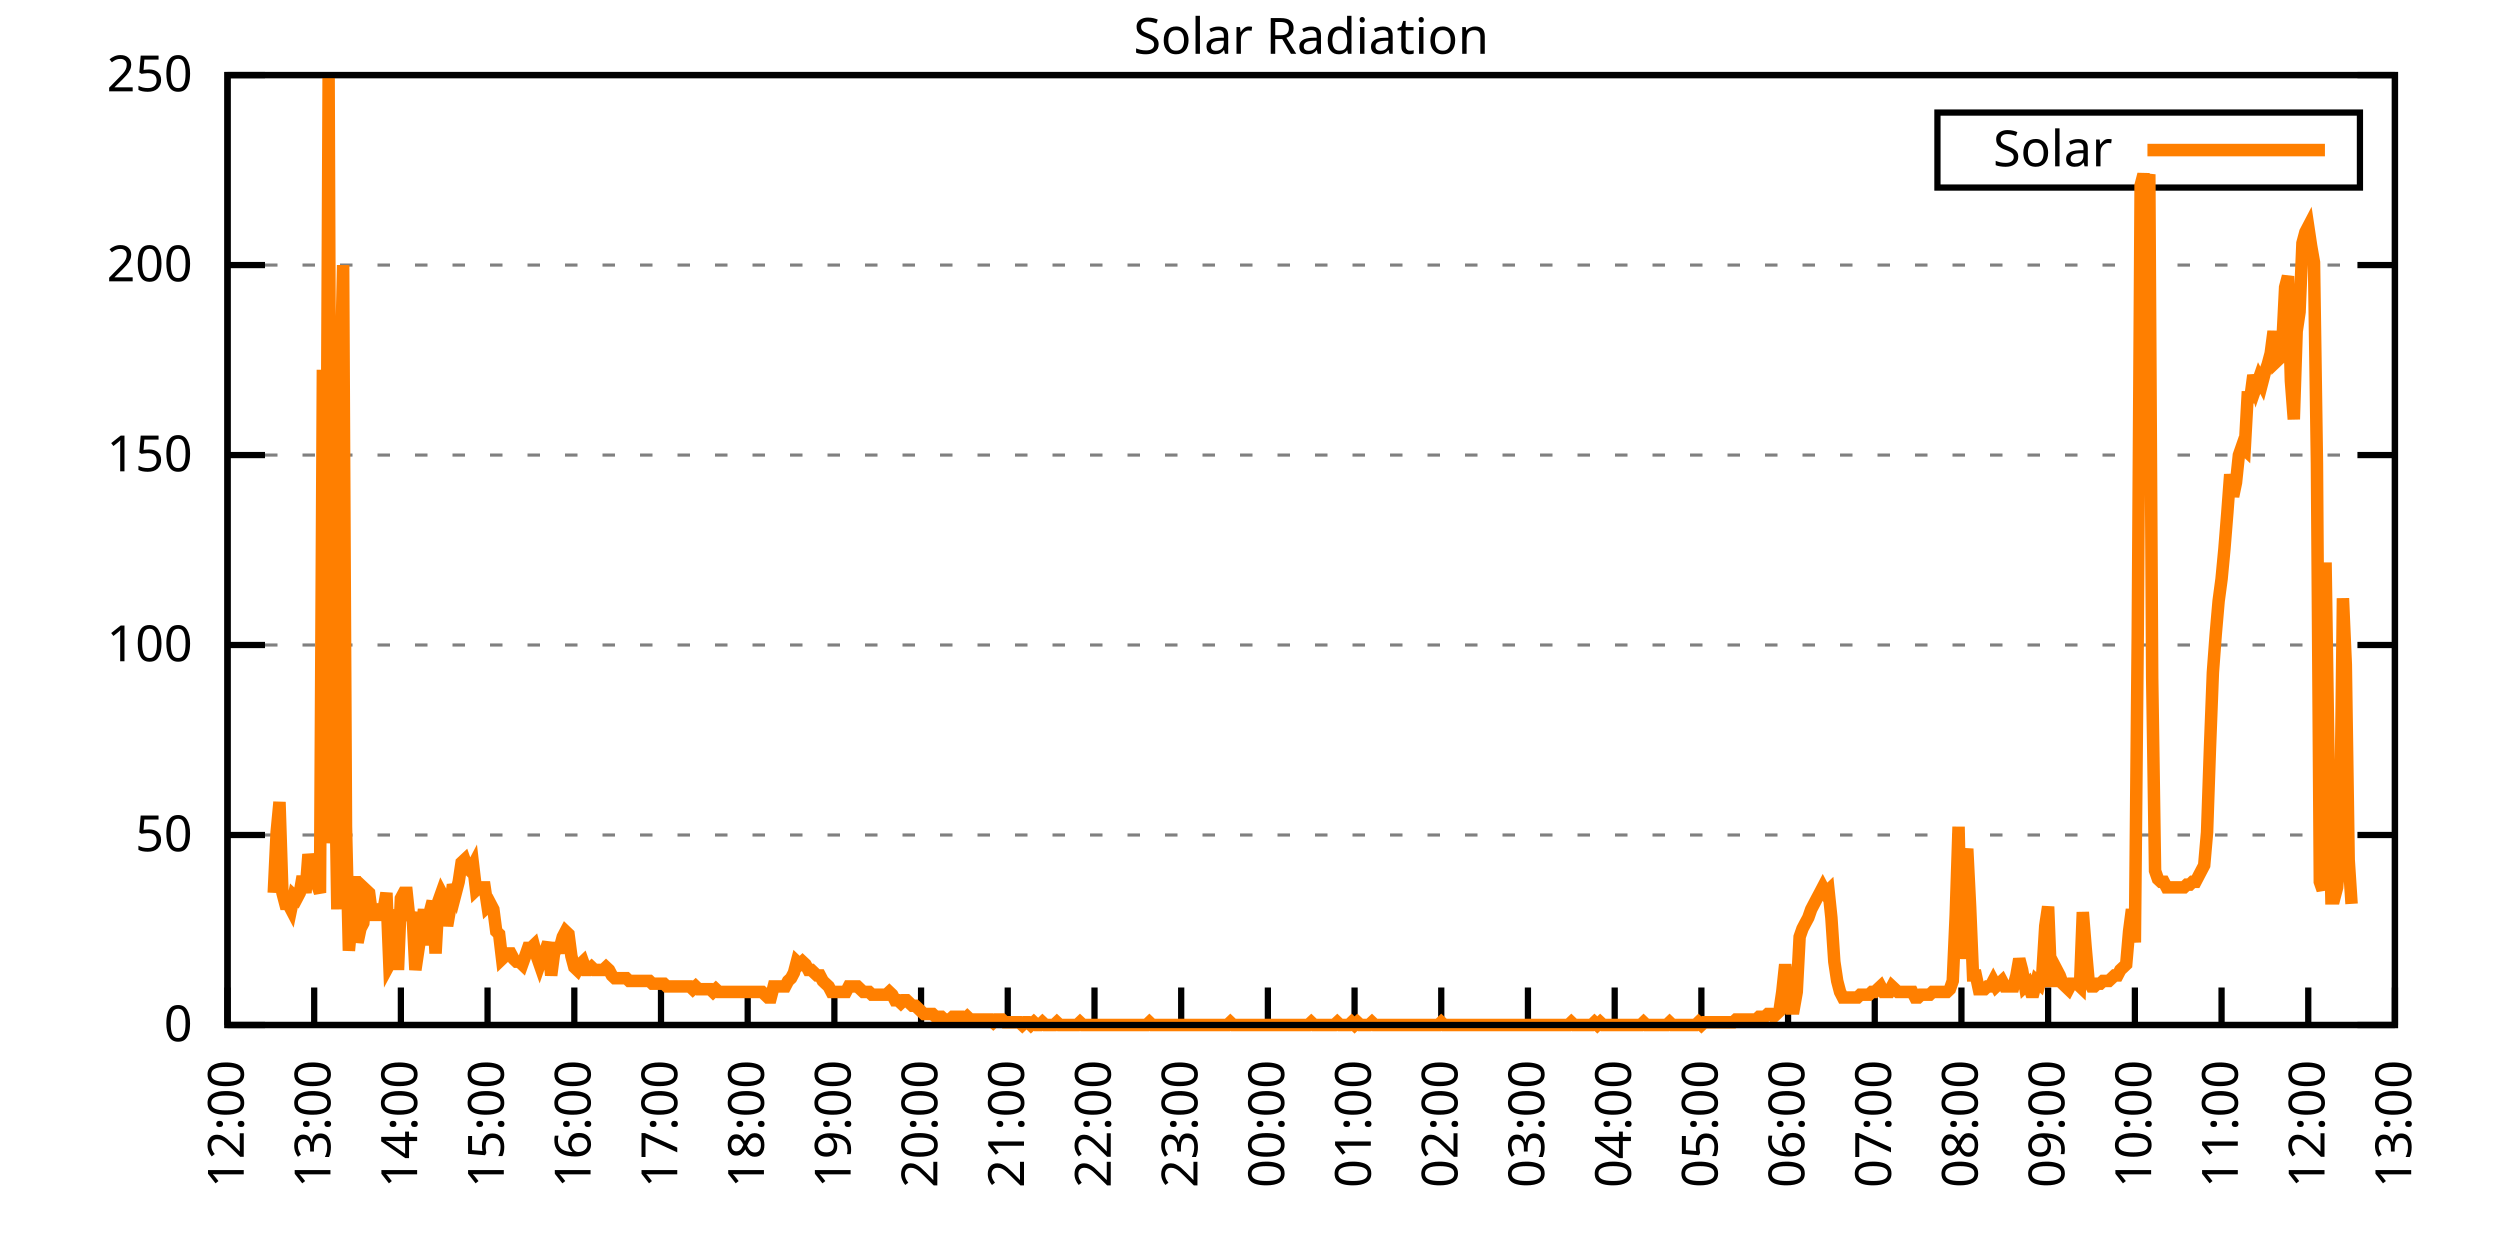
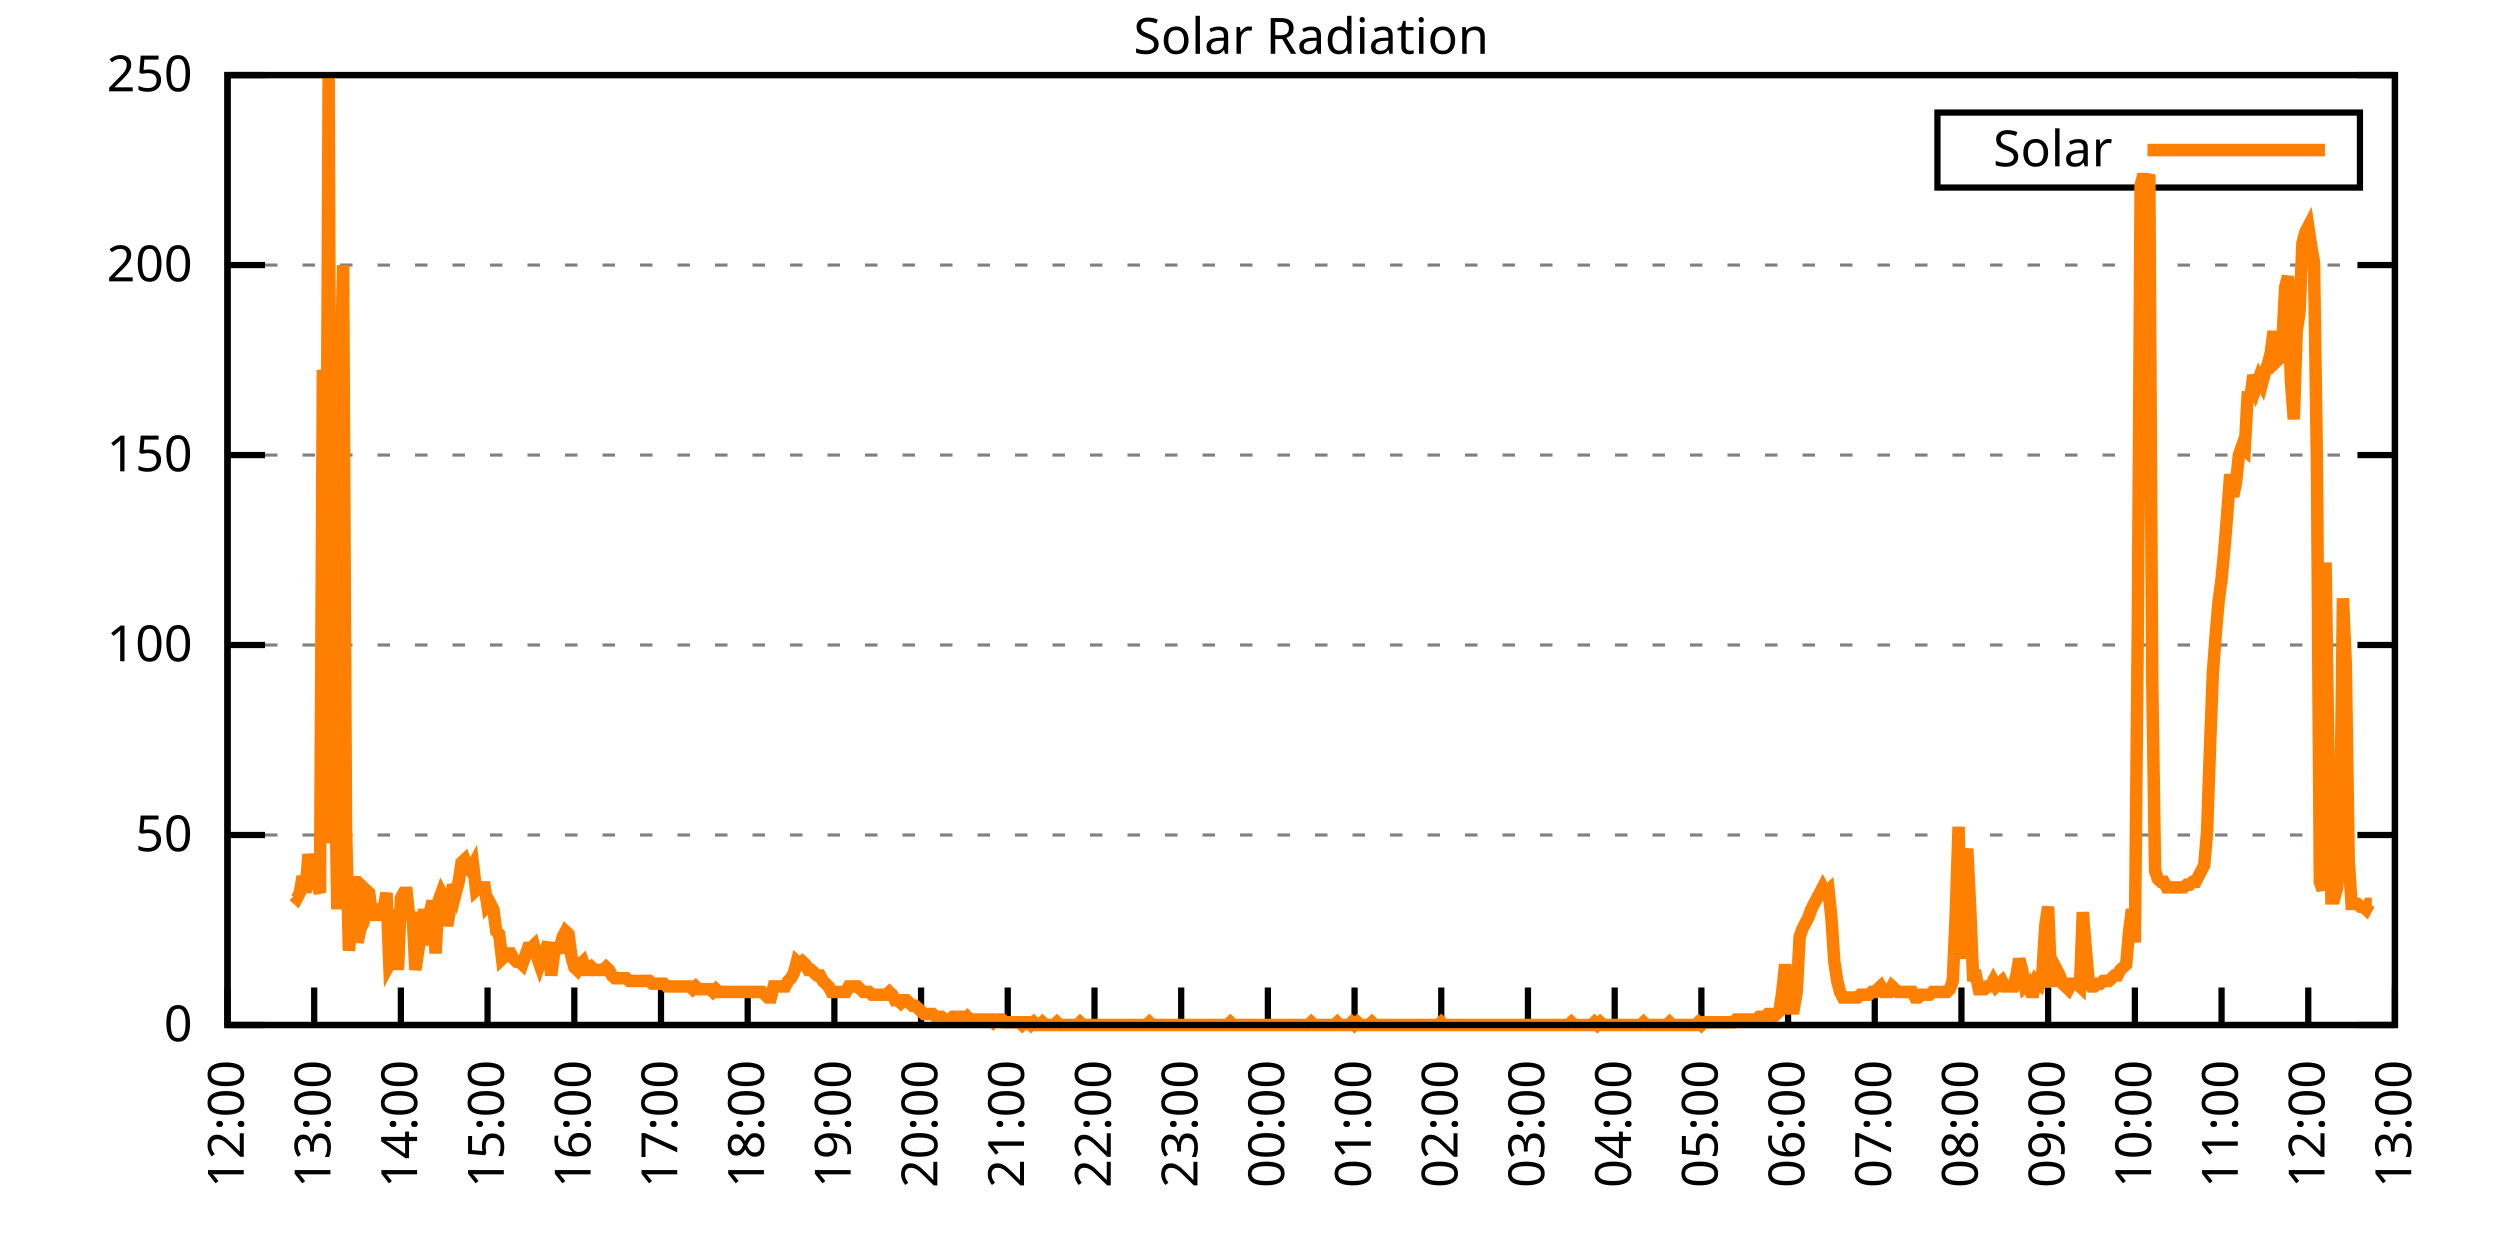
<svg xmlns="http://www.w3.org/2000/svg" xmlns:xlink="http://www.w3.org/1999/xlink" width="400" height="200" viewBox="0 0 400 200">
  <g id="gnuplot_canvas">
    <rect x="0" y="0" width="400" height="200" fill="none" />
    <defs>
      <circle id="gpDot" r="0.5" stroke-width="0.5" stroke="currentColor" />
      <path id="gpPt0" stroke-width="0.333" stroke="currentColor" d="M-1,0 h2 M0,-1 v2" />
      <path id="gpPt1" stroke-width="0.333" stroke="currentColor" d="M-1,-1 L1,1 M1,-1 L-1,1" />
      <path id="gpPt2" stroke-width="0.333" stroke="currentColor" d="M-1,0 L1,0 M0,-1 L0,1 M-1,-1 L1,1 M-1,1 L1,-1" />
      <rect id="gpPt3" stroke-width="0.333" stroke="currentColor" x="-1" y="-1" width="2" height="2" />
      <rect id="gpPt4" stroke-width="0.333" stroke="currentColor" fill="currentColor" x="-1" y="-1" width="2" height="2" />
      <circle id="gpPt5" stroke-width="0.333" stroke="currentColor" cx="0" cy="0" r="1" />
      <use xlink:href="#gpPt5" id="gpPt6" fill="currentColor" stroke="none" />
      <path id="gpPt7" stroke-width="0.333" stroke="currentColor" d="M0,-1.33 L-1.33,0.67 L1.33,0.67 z" />
      <use xlink:href="#gpPt7" id="gpPt8" fill="currentColor" stroke="none" />
      <use xlink:href="#gpPt7" id="gpPt9" stroke="currentColor" transform="rotate(180)" />
      <use xlink:href="#gpPt9" id="gpPt10" fill="currentColor" stroke="none" />
      <use xlink:href="#gpPt3" id="gpPt11" stroke="currentColor" transform="rotate(45)" />
      <use xlink:href="#gpPt11" id="gpPt12" fill="currentColor" stroke="none" />
      <path id="gpPt13" stroke-width="0.333" stroke="currentColor" d="M0,1.330 L1.265,0.411 L0.782,-1.067 L-0.782,-1.076 L-1.265,0.411 z" />
      <use xlink:href="#gpPt13" id="gpPt14" fill="currentColor" stroke="none" />
      <filter id="textbox" filterUnits="objectBoundingBox" x="0" y="0" height="1" width="1">
        <feFlood flood-color="white" flood-opacity="1" result="bgnd" />
        <feComposite in="SourceGraphic" in2="bgnd" operator="atop" />
      </filter>
      <filter id="greybox" filterUnits="objectBoundingBox" x="0" y="0" height="1" width="1">
        <feFlood flood-color="lightgrey" flood-opacity="1" result="grey" />
        <feComposite in="SourceGraphic" in2="grey" operator="atop" />
      </filter>
    </defs>
    <g fill="none" color="white" stroke="currentColor" stroke-width="1.00" stroke-linecap="butt" stroke-linejoin="miter">
</g>
    <g fill="none" color="black" stroke="currentColor" stroke-width="1.00" stroke-linecap="butt" stroke-linejoin="miter">
      <g stroke="none" shape-rendering="crispEdges">
        <polygon fill="rgb(255, 255, 255)" points="36.40,164.00 383.18,164.00 383.18,12.02 36.40,12.02 " />
      </g>
    </g>
    <g fill="none" color="black" stroke="currentColor" stroke-width="1.00" stroke-linecap="butt" stroke-linejoin="miter">
</g>
    <g fill="none" color="black" stroke="black" stroke-width="0.50" stroke-linecap="butt" stroke-linejoin="miter">
</g>
    <g fill="none" color="gray" stroke="currentColor" stroke-width="0.50" stroke-linecap="butt" stroke-linejoin="miter">
      <path stroke="gray" stroke-dasharray="2,4" class="gridline" d="M36.40,164.00 L383.19,164.00  " />
    </g>
    <g fill="none" color="gray" stroke="gray" stroke-width="1.00" stroke-linecap="butt" stroke-linejoin="miter">
</g>
    <g fill="none" color="black" stroke="currentColor" stroke-width="1.00" stroke-linecap="butt" stroke-linejoin="miter">
      <path stroke="black" d="M36.40,164.00 L42.40,164.00 M383.19,164.00 L377.19,164.00  " />
      <g transform="translate(30.80,166.60)" stroke="none" fill="black" font-family="Sans" font-size="8.00" text-anchor="end">
        <text>
          <tspan font-family="Sans"> 0</tspan>
        </text>
      </g>
    </g>
    <g fill="none" color="black" stroke="currentColor" stroke-width="1.00" stroke-linecap="butt" stroke-linejoin="miter">
</g>
    <g fill="none" color="black" stroke="black" stroke-width="0.50" stroke-linecap="butt" stroke-linejoin="miter">
</g>
    <g fill="none" color="gray" stroke="currentColor" stroke-width="0.50" stroke-linecap="butt" stroke-linejoin="miter">
      <path stroke="gray" stroke-dasharray="2,4" class="gridline" d="M36.40,133.60 L383.19,133.60  " />
    </g>
    <g fill="none" color="gray" stroke="gray" stroke-width="1.00" stroke-linecap="butt" stroke-linejoin="miter">
</g>
    <g fill="none" color="black" stroke="currentColor" stroke-width="1.00" stroke-linecap="butt" stroke-linejoin="miter">
      <path stroke="black" d="M36.40,133.60 L42.40,133.60 M383.19,133.60 L377.19,133.60  " />
      <g transform="translate(30.80,136.20)" stroke="none" fill="black" font-family="Sans" font-size="8.00" text-anchor="end">
        <text>
          <tspan font-family="Sans"> 50</tspan>
        </text>
      </g>
    </g>
    <g fill="none" color="black" stroke="currentColor" stroke-width="1.00" stroke-linecap="butt" stroke-linejoin="miter">
</g>
    <g fill="none" color="black" stroke="black" stroke-width="0.50" stroke-linecap="butt" stroke-linejoin="miter">
</g>
    <g fill="none" color="gray" stroke="currentColor" stroke-width="0.50" stroke-linecap="butt" stroke-linejoin="miter">
      <path stroke="gray" stroke-dasharray="2,4" class="gridline" d="M36.40,103.20 L383.19,103.20  " />
    </g>
    <g fill="none" color="gray" stroke="gray" stroke-width="1.00" stroke-linecap="butt" stroke-linejoin="miter">
</g>
    <g fill="none" color="black" stroke="currentColor" stroke-width="1.00" stroke-linecap="butt" stroke-linejoin="miter">
      <path stroke="black" d="M36.40,103.20 L42.40,103.20 M383.19,103.20 L377.19,103.20  " />
      <g transform="translate(30.80,105.80)" stroke="none" fill="black" font-family="Sans" font-size="8.00" text-anchor="end">
        <text>
          <tspan font-family="Sans"> 100</tspan>
        </text>
      </g>
    </g>
    <g fill="none" color="black" stroke="currentColor" stroke-width="1.00" stroke-linecap="butt" stroke-linejoin="miter">
</g>
    <g fill="none" color="black" stroke="black" stroke-width="0.50" stroke-linecap="butt" stroke-linejoin="miter">
</g>
    <g fill="none" color="gray" stroke="currentColor" stroke-width="0.50" stroke-linecap="butt" stroke-linejoin="miter">
      <path stroke="gray" stroke-dasharray="2,4" class="gridline" d="M36.40,72.81 L383.19,72.81  " />
    </g>
    <g fill="none" color="gray" stroke="gray" stroke-width="1.00" stroke-linecap="butt" stroke-linejoin="miter">
</g>
    <g fill="none" color="black" stroke="currentColor" stroke-width="1.00" stroke-linecap="butt" stroke-linejoin="miter">
      <path stroke="black" d="M36.40,72.81 L42.40,72.81 M383.19,72.81 L377.19,72.81  " />
      <g transform="translate(30.80,75.41)" stroke="none" fill="black" font-family="Sans" font-size="8.00" text-anchor="end">
        <text>
          <tspan font-family="Sans"> 150</tspan>
        </text>
      </g>
    </g>
    <g fill="none" color="black" stroke="currentColor" stroke-width="1.00" stroke-linecap="butt" stroke-linejoin="miter">
</g>
    <g fill="none" color="black" stroke="black" stroke-width="0.50" stroke-linecap="butt" stroke-linejoin="miter">
</g>
    <g fill="none" color="gray" stroke="currentColor" stroke-width="0.50" stroke-linecap="butt" stroke-linejoin="miter">
      <path stroke="gray" stroke-dasharray="2,4" class="gridline" d="M36.40,42.41 L383.19,42.41  " />
    </g>
    <g fill="none" color="gray" stroke="gray" stroke-width="1.00" stroke-linecap="butt" stroke-linejoin="miter">
</g>
    <g fill="none" color="black" stroke="currentColor" stroke-width="1.00" stroke-linecap="butt" stroke-linejoin="miter">
      <path stroke="black" d="M36.40,42.41 L42.40,42.41 M383.19,42.41 L377.19,42.41  " />
      <g transform="translate(30.80,45.01)" stroke="none" fill="black" font-family="Sans" font-size="8.00" text-anchor="end">
        <text>
          <tspan font-family="Sans"> 200</tspan>
        </text>
      </g>
    </g>
    <g fill="none" color="black" stroke="currentColor" stroke-width="1.00" stroke-linecap="butt" stroke-linejoin="miter">
</g>
    <g fill="none" color="black" stroke="black" stroke-width="0.50" stroke-linecap="butt" stroke-linejoin="miter">
</g>
    <g fill="none" color="gray" stroke="currentColor" stroke-width="0.50" stroke-linecap="butt" stroke-linejoin="miter">
      <path stroke="gray" stroke-dasharray="2,4" class="gridline" d="M36.40,12.01 L383.19,12.01  " />
    </g>
    <g fill="none" color="gray" stroke="gray" stroke-width="1.00" stroke-linecap="butt" stroke-linejoin="miter">
</g>
    <g fill="none" color="black" stroke="currentColor" stroke-width="1.00" stroke-linecap="butt" stroke-linejoin="miter">
      <path stroke="black" d="M36.40,12.01 L42.40,12.01 M383.19,12.01 L377.19,12.01  " />
      <g transform="translate(30.80,14.61)" stroke="none" fill="black" font-family="Sans" font-size="8.00" text-anchor="end">
        <text>
          <tspan font-family="Sans"> 250</tspan>
        </text>
      </g>
    </g>
    <g fill="none" color="black" stroke="currentColor" stroke-width="1.00" stroke-linecap="butt" stroke-linejoin="miter">
      <path stroke="black" d="M36.40,164.00 L36.40,158.00  " />
      <g transform="translate(39.00,169.60) rotate(270.00)" stroke="none" fill="black" font-family="Sans" font-size="8.00" text-anchor="end">
        <text>
          <tspan font-family="Sans">12:00</tspan>
        </text>
      </g>
    </g>
    <g fill="none" color="black" stroke="currentColor" stroke-width="1.00" stroke-linecap="butt" stroke-linejoin="miter">
      <path stroke="black" d="M50.27,164.00 L50.27,158.00  " />
      <g transform="translate(52.87,169.60) rotate(270.00)" stroke="none" fill="black" font-family="Sans" font-size="8.00" text-anchor="end">
        <text>
          <tspan font-family="Sans">13:00</tspan>
        </text>
      </g>
    </g>
    <g fill="none" color="black" stroke="currentColor" stroke-width="1.00" stroke-linecap="butt" stroke-linejoin="miter">
      <path stroke="black" d="M64.14,164.00 L64.14,158.00  " />
      <g transform="translate(66.74,169.60) rotate(270.00)" stroke="none" fill="black" font-family="Sans" font-size="8.00" text-anchor="end">
        <text>
          <tspan font-family="Sans">14:00</tspan>
        </text>
      </g>
    </g>
    <g fill="none" color="black" stroke="currentColor" stroke-width="1.00" stroke-linecap="butt" stroke-linejoin="miter">
      <path stroke="black" d="M78.01,164.00 L78.01,158.00  " />
      <g transform="translate(80.61,169.60) rotate(270.00)" stroke="none" fill="black" font-family="Sans" font-size="8.00" text-anchor="end">
        <text>
          <tspan font-family="Sans">15:00</tspan>
        </text>
      </g>
    </g>
    <g fill="none" color="black" stroke="currentColor" stroke-width="1.00" stroke-linecap="butt" stroke-linejoin="miter">
      <path stroke="black" d="M91.89,164.00 L91.89,158.00  " />
      <g transform="translate(94.49,169.60) rotate(270.00)" stroke="none" fill="black" font-family="Sans" font-size="8.00" text-anchor="end">
        <text>
          <tspan font-family="Sans">16:00</tspan>
        </text>
      </g>
    </g>
    <g fill="none" color="black" stroke="currentColor" stroke-width="1.00" stroke-linecap="butt" stroke-linejoin="miter">
      <path stroke="black" d="M105.76,164.00 L105.76,158.00  " />
      <g transform="translate(108.36,169.60) rotate(270.00)" stroke="none" fill="black" font-family="Sans" font-size="8.00" text-anchor="end">
        <text>
          <tspan font-family="Sans">17:00</tspan>
        </text>
      </g>
    </g>
    <g fill="none" color="black" stroke="currentColor" stroke-width="1.00" stroke-linecap="butt" stroke-linejoin="miter">
      <path stroke="black" d="M119.63,164.00 L119.63,158.00  " />
      <g transform="translate(122.23,169.60) rotate(270.00)" stroke="none" fill="black" font-family="Sans" font-size="8.00" text-anchor="end">
        <text>
          <tspan font-family="Sans">18:00</tspan>
        </text>
      </g>
    </g>
    <g fill="none" color="black" stroke="currentColor" stroke-width="1.00" stroke-linecap="butt" stroke-linejoin="miter">
      <path stroke="black" d="M133.50,164.00 L133.50,158.00  " />
      <g transform="translate(136.10,169.60) rotate(270.00)" stroke="none" fill="black" font-family="Sans" font-size="8.00" text-anchor="end">
        <text>
          <tspan font-family="Sans">19:00</tspan>
        </text>
      </g>
    </g>
    <g fill="none" color="black" stroke="currentColor" stroke-width="1.00" stroke-linecap="butt" stroke-linejoin="miter">
      <path stroke="black" d="M147.37,164.00 L147.37,158.00  " />
      <g transform="translate(149.97,169.60) rotate(270.00)" stroke="none" fill="black" font-family="Sans" font-size="8.00" text-anchor="end">
        <text>
          <tspan font-family="Sans">20:00</tspan>
        </text>
      </g>
    </g>
    <g fill="none" color="black" stroke="currentColor" stroke-width="1.00" stroke-linecap="butt" stroke-linejoin="miter">
      <path stroke="black" d="M161.24,164.00 L161.24,158.00  " />
      <g transform="translate(163.84,169.60) rotate(270.00)" stroke="none" fill="black" font-family="Sans" font-size="8.00" text-anchor="end">
        <text>
          <tspan font-family="Sans">21:00</tspan>
        </text>
      </g>
    </g>
    <g fill="none" color="black" stroke="currentColor" stroke-width="1.00" stroke-linecap="butt" stroke-linejoin="miter">
      <path stroke="black" d="M175.12,164.00 L175.12,158.00  " />
      <g transform="translate(177.72,169.60) rotate(270.00)" stroke="none" fill="black" font-family="Sans" font-size="8.00" text-anchor="end">
        <text>
          <tspan font-family="Sans">22:00</tspan>
        </text>
      </g>
    </g>
    <g fill="none" color="black" stroke="currentColor" stroke-width="1.00" stroke-linecap="butt" stroke-linejoin="miter">
      <path stroke="black" d="M188.99,164.00 L188.99,158.00  " />
      <g transform="translate(191.59,169.60) rotate(270.00)" stroke="none" fill="black" font-family="Sans" font-size="8.00" text-anchor="end">
        <text>
          <tspan font-family="Sans">23:00</tspan>
        </text>
      </g>
    </g>
    <g fill="none" color="black" stroke="currentColor" stroke-width="1.00" stroke-linecap="butt" stroke-linejoin="miter">
      <path stroke="black" d="M202.86,164.00 L202.86,158.00  " />
      <g transform="translate(205.46,169.60) rotate(270.00)" stroke="none" fill="black" font-family="Sans" font-size="8.00" text-anchor="end">
        <text>
          <tspan font-family="Sans">00:00</tspan>
        </text>
      </g>
    </g>
    <g fill="none" color="black" stroke="currentColor" stroke-width="1.00" stroke-linecap="butt" stroke-linejoin="miter">
      <path stroke="black" d="M216.73,164.00 L216.73,158.00  " />
      <g transform="translate(219.33,169.60) rotate(270.00)" stroke="none" fill="black" font-family="Sans" font-size="8.00" text-anchor="end">
        <text>
          <tspan font-family="Sans">01:00</tspan>
        </text>
      </g>
    </g>
    <g fill="none" color="black" stroke="currentColor" stroke-width="1.00" stroke-linecap="butt" stroke-linejoin="miter">
      <path stroke="black" d="M230.60,164.00 L230.60,158.00  " />
      <g transform="translate(233.20,169.60) rotate(270.00)" stroke="none" fill="black" font-family="Sans" font-size="8.00" text-anchor="end">
        <text>
          <tspan font-family="Sans">02:00</tspan>
        </text>
      </g>
    </g>
    <g fill="none" color="black" stroke="currentColor" stroke-width="1.00" stroke-linecap="butt" stroke-linejoin="miter">
      <path stroke="black" d="M244.47,164.00 L244.47,158.00  " />
      <g transform="translate(247.07,169.60) rotate(270.00)" stroke="none" fill="black" font-family="Sans" font-size="8.00" text-anchor="end">
        <text>
          <tspan font-family="Sans">03:00</tspan>
        </text>
      </g>
    </g>
    <g fill="none" color="black" stroke="currentColor" stroke-width="1.00" stroke-linecap="butt" stroke-linejoin="miter">
      <path stroke="black" d="M258.35,164.00 L258.35,158.00  " />
      <g transform="translate(260.95,169.60) rotate(270.00)" stroke="none" fill="black" font-family="Sans" font-size="8.00" text-anchor="end">
        <text>
          <tspan font-family="Sans">04:00</tspan>
        </text>
      </g>
    </g>
    <g fill="none" color="black" stroke="currentColor" stroke-width="1.00" stroke-linecap="butt" stroke-linejoin="miter">
      <path stroke="black" d="M272.22,164.00 L272.22,158.00  " />
      <g transform="translate(274.82,169.60) rotate(270.00)" stroke="none" fill="black" font-family="Sans" font-size="8.00" text-anchor="end">
        <text>
          <tspan font-family="Sans">05:00</tspan>
        </text>
      </g>
    </g>
    <g fill="none" color="black" stroke="currentColor" stroke-width="1.00" stroke-linecap="butt" stroke-linejoin="miter">
      <path stroke="black" d="M286.09,164.00 L286.09,158.00  " />
      <g transform="translate(288.69,169.60) rotate(270.00)" stroke="none" fill="black" font-family="Sans" font-size="8.00" text-anchor="end">
        <text>
          <tspan font-family="Sans">06:00</tspan>
        </text>
      </g>
    </g>
    <g fill="none" color="black" stroke="currentColor" stroke-width="1.00" stroke-linecap="butt" stroke-linejoin="miter">
      <path stroke="black" d="M299.96,164.00 L299.96,158.00  " />
      <g transform="translate(302.56,169.60) rotate(270.00)" stroke="none" fill="black" font-family="Sans" font-size="8.00" text-anchor="end">
        <text>
          <tspan font-family="Sans">07:00</tspan>
        </text>
      </g>
    </g>
    <g fill="none" color="black" stroke="currentColor" stroke-width="1.00" stroke-linecap="butt" stroke-linejoin="miter">
      <path stroke="black" d="M313.83,164.00 L313.83,158.00  " />
      <g transform="translate(316.43,169.60) rotate(270.00)" stroke="none" fill="black" font-family="Sans" font-size="8.00" text-anchor="end">
        <text>
          <tspan font-family="Sans">08:00</tspan>
        </text>
      </g>
    </g>
    <g fill="none" color="black" stroke="currentColor" stroke-width="1.00" stroke-linecap="butt" stroke-linejoin="miter">
      <path stroke="black" d="M327.70,164.00 L327.70,158.00  " />
      <g transform="translate(330.30,169.60) rotate(270.00)" stroke="none" fill="black" font-family="Sans" font-size="8.00" text-anchor="end">
        <text>
          <tspan font-family="Sans">09:00</tspan>
        </text>
      </g>
    </g>
    <g fill="none" color="black" stroke="currentColor" stroke-width="1.00" stroke-linecap="butt" stroke-linejoin="miter">
      <path stroke="black" d="M341.58,164.00 L341.58,158.00  " />
      <g transform="translate(344.18,169.60) rotate(270.00)" stroke="none" fill="black" font-family="Sans" font-size="8.00" text-anchor="end">
        <text>
          <tspan font-family="Sans">10:00</tspan>
        </text>
      </g>
    </g>
    <g fill="none" color="black" stroke="currentColor" stroke-width="1.00" stroke-linecap="butt" stroke-linejoin="miter">
      <path stroke="black" d="M355.45,164.00 L355.45,158.00  " />
      <g transform="translate(358.05,169.60) rotate(270.00)" stroke="none" fill="black" font-family="Sans" font-size="8.00" text-anchor="end">
        <text>
          <tspan font-family="Sans">11:00</tspan>
        </text>
      </g>
    </g>
    <g fill="none" color="black" stroke="currentColor" stroke-width="1.00" stroke-linecap="butt" stroke-linejoin="miter">
      <path stroke="black" d="M369.32,164.00 L369.32,158.00  " />
      <g transform="translate(371.92,169.60) rotate(270.00)" stroke="none" fill="black" font-family="Sans" font-size="8.00" text-anchor="end">
        <text>
          <tspan font-family="Sans">12:00</tspan>
        </text>
      </g>
    </g>
    <g fill="none" color="black" stroke="currentColor" stroke-width="1.00" stroke-linecap="butt" stroke-linejoin="miter">
      <path stroke="black" d="M383.19,164.00 L383.19,158.00  " />
      <g transform="translate(385.79,169.60) rotate(270.00)" stroke="none" fill="black" font-family="Sans" font-size="8.00" text-anchor="end">
        <text>
          <tspan font-family="Sans">13:00</tspan>
        </text>
      </g>
    </g>
    <g fill="none" color="black" stroke="currentColor" stroke-width="1.00" stroke-linecap="butt" stroke-linejoin="miter">
</g>
    <g fill="none" color="black" stroke="currentColor" stroke-width="1.00" stroke-linecap="butt" stroke-linejoin="miter">
      <path stroke="black" d="M36.40,12.01 L36.40,164.00 L383.19,164.00 L383.19,12.01 L36.40,12.01 Z  " />
    </g>
    <g fill="none" color="black" stroke="currentColor" stroke-width="1.00" stroke-linecap="butt" stroke-linejoin="miter">
</g>
    <g fill="none" color="black" stroke="currentColor" stroke-width="1.00" stroke-linecap="butt" stroke-linejoin="miter">
      <path stroke="black" d="M309.99,30.01 L309.99,18.01 L377.59,18.01 L377.59,30.01 L309.99,30.01 Z  " />
    </g>
    <g id="Solar_Radiation_plot_1">
      <g fill="none" color="white" stroke="black" stroke-width="2.00" stroke-linecap="butt" stroke-linejoin="miter">
</g>
      <g fill="none" color="black" stroke="currentColor" stroke-width="2.00" stroke-linecap="butt" stroke-linejoin="miter">
        <g transform="translate(337.99,26.61)" stroke="none" fill="black" font-family="Sans" font-size="8.00" text-anchor="end">
          <text>
            <tspan font-family="Sans">Solar</tspan>
          </text>
        </g>
      </g>
      <g fill="none" color="black" stroke="currentColor" stroke-width="2.00" stroke-linecap="butt" stroke-linejoin="miter">
-         <path stroke="rgb(255, 127,   0)" d="M343.59,24.01 L371.99,24.01 M43.80,142.86 L44.26,133.17 L44.72,128.32 L45.19,142.86 L45.65,144.62 L46.11,144.62   L46.57,145.50 L47.03,143.30 L47.50,143.74 L47.96,142.86 L48.42,140.21 L48.88,142.86 L49.35,136.69 L49.81,138.89   L50.27,139.77 L50.73,141.54 L51.20,142.86 L51.66,59.16 L52.12,112.02 L52.58,12.47 L53.05,134.93 L53.51,115.55   L53.97,145.50 L54.43,64.45 L54.90,42.42 L55.36,132.28 L55.82,152.11 L56.28,147.26 L56.75,140.21 L57.21,150.79   L57.67,148.58 L58.13,147.70 L58.59,142.42 L59.06,142.86 L59.52,146.38 L59.98,146.38 L60.44,146.38 L60.91,145.50   L61.37,145.50 L61.83,142.86 L62.29,154.31 L62.76,153.43 L63.22,145.50 L63.68,155.19 L64.14,143.74 L64.61,142.86   L65.07,142.86 L65.53,147.26 L65.99,145.94 L66.46,155.19 L66.92,152.11 L67.38,149.02 L67.84,145.50 L68.30,151.23   L68.77,145.94 L69.23,144.18 L69.69,152.55 L70.15,144.18 L70.62,142.86 L71.08,143.74 L71.54,148.14 L72.00,145.50   L72.47,141.54 L72.93,142.86 L73.39,141.09 L73.85,138.01 L74.32,137.57 L74.78,138.89 L75.24,139.33 L75.70,138.45   L76.17,142.42 L76.63,141.98 L77.09,141.98 L77.55,141.98 L78.01,145.06 L78.48,144.62 L78.94,145.50 L79.40,149.02   L79.86,149.46 L80.33,153.43 L80.79,152.99 L81.25,152.55 L81.71,152.55 L82.18,153.43 L82.64,153.87 L83.10,153.87   L83.56,154.31 L84.03,152.99 L84.49,151.67 L84.95,151.67 L85.41,151.23 L85.88,152.99 L86.34,154.31 L86.80,152.99   L87.26,152.11 L87.72,150.79 L88.19,156.07 L88.65,152.55 L89.11,151.67 L89.57,151.67 L90.04,149.90 L90.50,149.02   L90.96,149.46 L91.42,152.99 L91.89,154.75 L92.35,155.19 L92.81,154.31 L93.27,153.87 L93.74,155.19 L94.20,155.19   L94.66,154.75 L95.12,155.19 L95.59,155.19 L96.05,155.19 L96.51,155.19 L96.97,154.75 L97.44,155.19 L97.90,156.07   L98.36,156.51 L98.82,156.51 L99.28,156.51 L99.75,156.51 L100.21,156.51 L100.67,156.95 L101.13,156.95 L101.60,156.95   L102.06,156.95 L102.52,156.95 L102.98,156.95 L103.45,156.95 L103.91,156.95 L104.37,157.39 L104.83,157.39 L105.30,157.39   L105.76,157.39 L106.22,157.39 L106.68,157.83 L107.15,157.83 L107.61,157.83 L108.07,157.83 L108.53,157.83 L108.99,157.83   L109.46,157.83 L109.92,157.83 L110.38,157.83 L110.84,158.27 L111.31,157.83 L111.77,158.27 L112.23,158.27 L112.69,158.27   L113.16,158.27 L113.62,158.27 L114.08,158.71 L114.54,158.27 L115.01,158.71 L115.47,158.71 L115.93,158.71 L116.39,158.71   L116.86,158.71 L117.32,158.71 L117.78,158.71 L118.24,158.71 L118.70,158.71 L119.17,158.71 L119.63,158.71 L120.09,158.71   L120.55,158.71 L121.02,158.71 L121.48,158.71 L121.94,158.71 L122.40,159.15 L122.87,159.60 L123.33,159.60 L123.79,157.83   L124.25,157.83 L124.72,157.83 L125.18,157.83 L125.64,157.83 L126.10,156.95 L126.57,156.51 L127.03,155.63 L127.49,153.87   L127.95,154.31 L128.41,153.87 L128.88,154.31 L129.34,155.19 L129.80,155.19 L130.26,155.63 L130.73,156.07 L131.19,156.07   L131.65,156.95 L132.11,157.39 L132.58,157.83 L133.04,158.71 L133.50,158.71 L133.96,158.71 L134.43,158.71 L134.89,158.71   L135.35,158.71 L135.81,157.83 L136.28,157.83 L136.74,157.83 L137.20,157.83 L137.66,158.27 L138.13,158.71 L138.59,158.71   L139.05,158.71 L139.51,159.15 L139.97,159.15 L140.44,159.15 L140.90,159.15 L141.36,159.15 L141.82,159.15 L142.29,158.71   L142.75,159.15 L143.21,160.04 L143.67,160.04 L144.14,160.48 L144.60,160.04 L145.06,160.04 L145.52,160.48 L145.99,160.92   L146.45,160.92 L146.91,161.36 L147.37,161.80 L147.84,162.24 L148.30,162.24 L148.76,162.24 L149.22,162.24 L149.68,162.68   L150.15,162.68 L150.61,162.68 L151.07,163.12 L151.53,163.12 L152.00,163.12 L152.46,162.68 L152.92,162.68 L153.38,162.68   L153.85,162.68 L154.31,163.12 L154.77,162.68 L155.23,163.12 L155.70,163.12 L156.16,163.12 L156.62,163.12 L157.08,163.12   L157.55,163.12 L158.01,163.12 L158.47,163.12 L158.93,163.56 L159.39,163.12 L159.86,163.12 L160.32,163.12 L160.78,163.56   L161.24,163.56 L161.71,163.56 L162.17,163.56 L162.63,163.56 L163.09,163.56 L163.56,164.00 L164.02,163.56 L164.48,163.56   L164.94,164.00 L165.41,163.56 L165.87,164.00 L166.33,164.00 L166.79,163.56 L167.26,164.00 L167.72,164.00 L168.18,164.00   L168.64,164.00 L169.10,163.56 L169.57,164.00 L170.03,164.00 L170.49,164.00 L170.95,164.00 L171.42,164.00 L171.88,164.00   L172.34,164.00 L172.80,163.56 L173.27,164.00 L173.73,164.00 L174.19,164.00 L174.65,164.00 L175.12,164.00 L175.58,164.00   L176.04,164.00 L176.50,164.00 L176.97,164.00 L177.43,164.00 L177.89,164.00 L178.35,164.00 L178.82,164.00 L179.28,164.00   L179.74,164.00 L180.20,164.00 L180.66,164.00 L181.13,164.00 L181.59,164.00 L182.05,164.00 L182.51,164.00 L182.98,164.00   L183.44,164.00 L183.90,163.56 L184.36,164.00 L184.83,164.00 L185.29,164.00 L185.75,164.00 L186.21,164.00 L186.68,164.00   L187.14,164.00 L187.60,164.00 L188.06,164.00 L188.53,164.00 L188.99,164.00 L189.45,164.00 L189.91,164.00 L190.37,164.00   L190.84,164.00 L191.30,164.00 L191.76,164.00 L192.22,164.00 L192.69,164.00 L193.15,164.00 L193.61,164.00 L194.07,164.00   L194.54,164.00 L195.00,164.00 L195.46,164.00 L195.92,164.00 L196.39,164.00 L196.85,163.56 L197.31,164.00 L197.77,164.00   L198.24,164.00 L198.70,164.00 L199.16,164.00 L199.62,164.00 L200.08,164.00 L200.55,164.00 L201.01,164.00 L201.47,164.00   L201.93,164.00 L202.40,164.00 L202.86,164.00 L203.32,164.00 L203.78,164.00 L204.25,164.00 L204.71,164.00 L205.17,164.00   L205.63,164.00 L206.10,164.00 L206.56,164.00 L207.02,164.00 L207.48,164.00 L207.95,164.00 L208.41,164.00 L208.87,164.00   L209.33,164.00 L209.80,163.56 L210.26,164.00 L210.72,164.00 L211.18,164.00 L211.64,164.00 L212.11,164.00 L212.57,164.00   L213.03,164.00 L213.49,164.00 L213.96,163.56 L214.42,164.00 L214.88,164.00 L215.34,164.00 L215.81,164.00 L216.27,163.56   L216.73,164.00 L217.19,163.56 L217.66,164.00 L218.12,164.00 L218.58,164.00 L219.04,164.00 L219.51,163.56 L219.97,164.00   L220.43,164.00 L220.89,164.00 L221.35,164.00 L221.82,164.00 L222.28,164.00 L222.74,164.00 L223.20,164.00 L223.67,164.00   L224.13,164.00 L224.59,164.00 L225.05,164.00 L225.52,164.00 L225.98,164.00 L226.44,164.00 L226.90,164.00 L227.37,164.00   L227.83,164.00 L228.29,164.00 L228.75,164.00 L229.22,164.00 L229.68,164.00 L230.14,164.00 L230.60,163.56 L231.06,164.00   L231.53,164.00 L231.99,164.00 L232.45,164.00 L232.91,164.00 L233.38,164.00 L233.84,164.00 L234.30,164.00 L234.76,164.00   L235.23,164.00 L235.69,164.00 L236.15,164.00 L236.61,164.00 L237.08,164.00 L237.54,164.00 L238.00,164.00 L238.46,164.00   L238.93,164.00 L239.39,164.00 L239.85,164.00 L240.31,164.00 L240.77,164.00 L241.24,164.00 L241.70,164.00 L242.16,164.00   L242.62,164.00 L243.09,164.00 L243.55,164.00 L244.01,164.00 L244.47,164.00 L244.94,164.00 L245.40,164.00 L245.86,164.00   L246.32,164.00 L246.79,164.00 L247.25,164.00 L247.71,164.00 L248.17,164.00 L248.64,164.00 L249.10,164.00 L249.56,164.00   L250.02,164.00 L250.49,164.00 L250.95,164.00 L251.41,163.56 L251.87,164.00 L252.33,164.00 L252.80,164.00 L253.26,164.00   L253.72,164.00 L254.18,164.00 L254.65,164.00 L255.11,163.56 L255.57,164.00 L256.03,163.56 L256.50,164.00 L256.96,164.00   L257.42,164.00 L257.88,164.00 L258.35,164.00 L258.81,164.00 L259.27,164.00 L259.73,164.00 L260.20,164.00 L260.66,164.00   L261.12,164.00 L261.58,164.00 L262.04,164.00 L262.51,164.00 L262.97,163.56 L263.43,164.00 L263.89,164.00 L264.36,164.00   L264.82,164.00 L265.28,164.00 L265.74,164.00 L266.21,164.00 L266.67,164.00 L267.13,163.56 L267.59,164.00 L268.06,164.00   L268.52,164.00 L268.98,164.00 L269.44,164.00 L269.91,164.00 L270.37,164.00 L270.83,164.00 L271.29,164.00 L271.75,163.56   L272.22,164.00 L272.68,163.56 L273.14,163.56 L273.60,163.56 L274.07,163.56 L274.53,163.56 L274.99,163.56 L275.45,163.56   L275.92,163.56 L276.38,163.56 L276.84,163.56 L277.30,163.56 L277.77,163.12 L278.23,163.12 L278.69,163.12 L279.15,163.12   L279.62,163.12 L280.08,163.12 L280.54,163.12 L281.00,163.12 L281.46,162.68 L281.93,162.68 L282.39,162.68 L282.85,162.24   L283.31,162.24 L283.78,162.68 L284.24,162.24 L284.70,161.80 L285.16,158.71 L285.63,154.31 L286.09,158.71 L286.55,161.36   L287.01,161.36 L287.48,158.71 L287.94,149.90 L288.40,148.58 L288.86,147.70 L289.33,146.82 L289.79,145.50 L290.25,144.62   L290.71,143.74 L291.18,142.86 L291.64,141.98 L292.10,142.86 L292.56,142.42 L293.02,146.82 L293.49,153.87 L293.95,156.95   L294.41,158.71 L294.87,159.60 L295.34,159.60 L295.80,159.60 L296.26,159.60 L296.72,159.60 L297.19,159.60 L297.65,159.15   L298.11,159.15 L298.57,159.15 L299.04,159.15 L299.50,158.71 L299.96,158.71 L300.42,158.27 L300.89,157.83 L301.35,158.71   L301.81,158.71 L302.27,158.71 L302.73,157.83 L303.20,158.27 L303.66,158.71 L304.12,158.71 L304.58,158.71 L305.05,158.71   L305.51,158.71 L305.97,158.71 L306.43,159.60 L306.90,159.60 L307.36,159.15 L307.82,159.15 L308.28,159.15 L308.75,159.15   L309.21,158.71 L309.67,158.71 L310.13,158.71 L310.60,158.71 L311.06,158.71 L311.52,158.71 L311.98,158.27 L312.44,156.95   L312.91,146.38 L313.37,132.28 L313.83,153.43 L314.29,138.45 L314.76,135.81 L315.22,145.06 L315.68,156.07 L316.14,156.07   L316.61,158.27 L317.07,158.27 L317.53,158.27 L317.99,157.83 L318.46,157.83 L318.92,156.95 L319.38,157.83 L319.84,157.39   L320.31,156.95 L320.77,157.83 L321.23,157.83 L321.69,157.83 L322.15,157.83 L322.62,156.07 L323.08,153.43 L323.54,155.19   L324.00,157.83 L324.47,157.39 L324.93,158.71 L325.39,158.71 L325.85,156.95 L326.32,157.39 L326.78,155.63 L327.24,148.14   L327.70,145.06 L328.17,156.95 L328.63,156.95 L329.09,155.19 L329.55,156.07 L330.02,157.39 L330.48,157.83 L330.94,158.27   L331.40,157.39 L331.87,157.39 L332.33,157.39 L332.79,157.83 L333.25,145.94 L333.71,151.67 L334.18,156.95 L334.64,157.83   L335.10,157.83 L335.56,157.39 L336.03,157.39 L336.49,156.95 L336.95,156.95 L337.41,156.95 L337.88,156.51 L338.34,156.07   L338.80,156.07 L339.26,155.19 L339.73,154.75 L340.19,154.31 L340.65,149.02 L341.11,145.50 L341.58,150.79 L342.04,101.45   L342.50,29.65 L342.96,27.89 L343.42,30.09 L343.89,27.89 L344.35,108.50 L344.81,139.33 L345.27,140.65 L345.74,141.09   L346.20,141.09 L346.66,141.98 L347.12,141.98 L347.59,141.98 L348.05,141.98 L348.51,141.98 L348.97,141.98 L349.44,141.98   L349.90,141.54 L350.36,141.54 L350.82,141.09 L351.29,141.09 L351.75,140.21 L352.21,139.33 L352.67,138.45 L353.13,133.17   L353.60,119.51 L354.06,107.62 L354.52,101.45 L354.98,96.16 L355.45,92.64 L355.91,87.80 L356.37,82.07 L356.83,75.90   L357.30,79.43 L357.76,77.22 L358.22,72.82 L358.68,71.50 L359.15,71.94 L359.61,63.57 L360.07,63.57 L360.53,60.04   L361.00,61.81 L361.46,60.48 L361.92,61.37 L362.38,59.60 L362.84,58.28 L363.31,56.52 L363.77,53.00 L364.23,57.84   L364.69,57.40 L365.16,55.20 L365.62,45.95 L366.08,44.19 L366.54,60.93 L367.01,67.09 L367.47,53.00 L367.93,49.91   L368.39,38.90 L368.86,37.14 L369.32,36.26 L369.78,39.34 L370.24,41.98 L370.71,74.14 L371.17,141.09 L371.63,142.42   L372.09,90.00 L372.56,121.27 L373.02,143.74 L373.48,143.74 L373.94,141.98 L374.40,135.81 L374.87,95.72 L375.33,106.30   L375.79,137.57 L376.25,144.62  " />
+         <path stroke="rgb(255, 127,   0)" d="M343.59,24.01 L371.99,24.01 M47.03,143.30 L47.50,143.74 L47.96,142.86 L48.42,140.21 L48.88,142.86 L49.35,136.69   L49.81,138.89 L50.27,139.77 L50.73,141.54 L51.20,142.86 L51.66,59.16 L52.12,112.02 L52.58,12.47 L53.05,134.93   L53.51,115.55 L53.97,145.50 L54.43,64.45 L54.90,42.42 L55.36,132.28 L55.82,152.11 L56.28,147.26 L56.75,140.21   L57.21,150.79 L57.67,148.58 L58.13,147.70 L58.59,142.42 L59.06,142.86 L59.52,146.38 L59.98,146.38 L60.44,146.38   L60.91,145.50 L61.37,145.50 L61.83,142.86 L62.29,154.31 L62.76,153.43 L63.22,145.50 L63.68,155.19 L64.14,143.74   L64.61,142.86 L65.07,142.86 L65.53,147.26 L65.99,145.94 L66.46,155.19 L66.92,152.11 L67.38,149.02 L67.84,145.50   L68.30,151.23 L68.77,145.94 L69.23,144.18 L69.69,152.55 L70.15,144.18 L70.62,142.86 L71.08,143.74 L71.54,148.14   L72.00,145.50 L72.47,141.54 L72.93,142.86 L73.39,141.09 L73.85,138.01 L74.32,137.57 L74.78,138.89 L75.24,139.33   L75.70,138.45 L76.17,142.42 L76.63,141.98 L77.09,141.98 L77.55,141.98 L78.01,145.06 L78.48,144.62 L78.94,145.50   L79.40,149.02 L79.86,149.46 L80.33,153.43 L80.79,152.99 L81.25,152.55 L81.71,152.55 L82.18,153.43 L82.64,153.87   L83.10,153.87 L83.56,154.31 L84.03,152.99 L84.49,151.67 L84.95,151.67 L85.41,151.23 L85.88,152.99 L86.34,154.31   L86.80,152.99 L87.26,152.11 L87.72,150.79 L88.19,156.07 L88.65,152.55 L89.11,151.67 L89.57,151.67 L90.04,149.90   L90.50,149.02 L90.96,149.46 L91.42,152.99 L91.89,154.75 L92.35,155.19 L92.81,154.31 L93.27,153.87 L93.74,155.19   L94.20,155.19 L94.66,154.75 L95.12,155.19 L95.59,155.19 L96.05,155.19 L96.51,155.19 L96.97,154.75 L97.44,155.19   L97.90,156.07 L98.36,156.51 L98.82,156.51 L99.28,156.51 L99.75,156.51 L100.21,156.51 L100.67,156.95 L101.13,156.95   L101.60,156.95 L102.06,156.95 L102.52,156.95 L102.98,156.95 L103.45,156.95 L103.91,156.95 L104.37,157.39 L104.83,157.39   L105.30,157.39 L105.76,157.39 L106.22,157.39 L106.68,157.83 L107.15,157.83 L107.61,157.83 L108.07,157.83 L108.53,157.83   L108.99,157.83 L109.46,157.83 L109.92,157.83 L110.38,157.83 L110.84,158.27 L111.31,157.83 L111.77,158.27 L112.23,158.27   L112.69,158.27 L113.16,158.27 L113.62,158.27 L114.08,158.71 L114.54,158.27 L115.01,158.71 L115.47,158.71 L115.93,158.71   L116.39,158.71 L116.86,158.71 L117.32,158.71 L117.78,158.71 L118.24,158.71 L118.70,158.71 L119.17,158.71 L119.63,158.71   L120.09,158.71 L120.55,158.71 L121.02,158.71 L121.48,158.71 L121.94,158.71 L122.40,159.15 L122.87,159.60 L123.33,159.60   L123.79,157.83 L124.25,157.83 L124.72,157.83 L125.18,157.83 L125.64,157.83 L126.10,156.95 L126.57,156.51 L127.03,155.63   L127.49,153.87 L127.95,154.31 L128.41,153.87 L128.88,154.31 L129.34,155.19 L129.80,155.19 L130.26,155.63 L130.73,156.07   L131.19,156.07 L131.65,156.95 L132.11,157.39 L132.58,157.83 L133.04,158.71 L133.50,158.71 L133.96,158.71 L134.43,158.71   L134.89,158.71 L135.35,158.71 L135.81,157.83 L136.28,157.83 L136.74,157.83 L137.20,157.83 L137.66,158.27 L138.13,158.71   L138.59,158.71 L139.05,158.71 L139.51,159.15 L139.97,159.15 L140.44,159.15 L140.90,159.15 L141.36,159.15 L141.82,159.15   L142.29,158.71 L142.75,159.15 L143.21,160.04 L143.67,160.04 L144.14,160.48 L144.60,160.04 L145.06,160.04 L145.52,160.48   L145.99,160.92 L146.45,160.92 L146.91,161.36 L147.37,161.80 L147.84,162.24 L148.30,162.24 L148.76,162.24 L149.22,162.24   L149.68,162.68 L150.15,162.68 L150.61,162.68 L151.07,163.12 L151.53,163.12 L152.00,163.12 L152.46,162.68 L152.92,162.68   L153.38,162.68 L153.85,162.68 L154.31,163.12 L154.77,162.68 L155.23,163.12 L155.70,163.12 L156.16,163.12 L156.62,163.12   L157.08,163.12 L157.55,163.12 L158.01,163.12 L158.47,163.12 L158.93,163.56 L159.39,163.12 L159.86,163.12 L160.32,163.12   L160.78,163.56 L161.24,163.56 L161.71,163.56 L162.17,163.56 L162.63,163.56 L163.09,163.56 L163.56,164.00 L164.02,163.56   L164.48,163.56 L164.94,164.00 L165.41,163.56 L165.87,164.00 L166.33,164.00 L166.79,163.56 L167.26,164.00 L167.72,164.00   L168.18,164.00 L168.64,164.00 L169.10,163.56 L169.57,164.00 L170.03,164.00 L170.49,164.00 L170.95,164.00 L171.42,164.00   L171.88,164.00 L172.34,164.00 L172.80,163.56 L173.27,164.00 L173.73,164.00 L174.19,164.00 L174.65,164.00 L175.12,164.00   L175.58,164.00 L176.04,164.00 L176.50,164.00 L176.97,164.00 L177.43,164.00 L177.89,164.00 L178.35,164.00 L178.82,164.00   L179.28,164.00 L179.74,164.00 L180.20,164.00 L180.66,164.00 L181.13,164.00 L181.59,164.00 L182.05,164.00 L182.51,164.00   L182.98,164.00 L183.44,164.00 L183.90,163.56 L184.36,164.00 L184.83,164.00 L185.29,164.00 L185.75,164.00 L186.21,164.00   L186.68,164.00 L187.14,164.00 L187.60,164.00 L188.06,164.00 L188.53,164.00 L188.99,164.00 L189.45,164.00 L189.91,164.00   L190.37,164.00 L190.84,164.00 L191.30,164.00 L191.76,164.00 L192.22,164.00 L192.69,164.00 L193.15,164.00 L193.61,164.00   L194.07,164.00 L194.54,164.00 L195.00,164.00 L195.46,164.00 L195.92,164.00 L196.39,164.00 L196.85,163.56 L197.31,164.00   L197.77,164.00 L198.24,164.00 L198.70,164.00 L199.16,164.00 L199.62,164.00 L200.08,164.00 L200.55,164.00 L201.01,164.00   L201.47,164.00 L201.93,164.00 L202.40,164.00 L202.86,164.00 L203.32,164.00 L203.78,164.00 L204.25,164.00 L204.71,164.00   L205.17,164.00 L205.63,164.00 L206.10,164.00 L206.56,164.00 L207.02,164.00 L207.48,164.00 L207.95,164.00 L208.41,164.00   L208.87,164.00 L209.33,164.00 L209.80,163.56 L210.26,164.00 L210.72,164.00 L211.18,164.00 L211.64,164.00 L212.11,164.00   L212.57,164.00 L213.03,164.00 L213.49,164.00 L213.96,163.56 L214.42,164.00 L214.88,164.00 L215.34,164.00 L215.81,164.00   L216.27,163.56 L216.73,164.00 L217.19,163.56 L217.66,164.00 L218.12,164.00 L218.58,164.00 L219.04,164.00 L219.51,163.56   L219.97,164.00 L220.43,164.00 L220.89,164.00 L221.35,164.00 L221.82,164.00 L222.28,164.00 L222.74,164.00 L223.20,164.00   L223.67,164.00 L224.13,164.00 L224.59,164.00 L225.05,164.00 L225.52,164.00 L225.98,164.00 L226.44,164.00 L226.90,164.00   L227.37,164.00 L227.83,164.00 L228.29,164.00 L228.75,164.00 L229.22,164.00 L229.68,164.00 L230.14,164.00 L230.60,163.56   L231.06,164.00 L231.53,164.00 L231.99,164.00 L232.45,164.00 L232.91,164.00 L233.38,164.00 L233.84,164.00 L234.30,164.00   L234.76,164.00 L235.23,164.00 L235.69,164.00 L236.15,164.00 L236.61,164.00 L237.08,164.00 L237.54,164.00 L238.00,164.00   L238.46,164.00 L238.93,164.00 L239.39,164.00 L239.85,164.00 L240.31,164.00 L240.77,164.00 L241.24,164.00 L241.70,164.00   L242.16,164.00 L242.62,164.00 L243.09,164.00 L243.55,164.00 L244.01,164.00 L244.47,164.00 L244.94,164.00 L245.40,164.00   L245.86,164.00 L246.32,164.00 L246.79,164.00 L247.25,164.00 L247.71,164.00 L248.17,164.00 L248.64,164.00 L249.10,164.00   L249.56,164.00 L250.02,164.00 L250.49,164.00 L250.95,164.00 L251.41,163.56 L251.87,164.00 L252.33,164.00 L252.80,164.00   L253.26,164.00 L253.72,164.00 L254.18,164.00 L254.65,164.00 L255.11,163.56 L255.57,164.00 L256.03,163.56 L256.50,164.00   L256.96,164.00 L257.42,164.00 L257.88,164.00 L258.35,164.00 L258.81,164.00 L259.27,164.00 L259.73,164.00 L260.20,164.00   L260.66,164.00 L261.12,164.00 L261.58,164.00 L262.04,164.00 L262.51,164.00 L262.97,163.56 L263.43,164.00 L263.89,164.00   L264.36,164.00 L264.82,164.00 L265.28,164.00 L265.74,164.00 L266.21,164.00 L266.67,164.00 L267.13,163.56 L267.59,164.00   L268.06,164.00 L268.52,164.00 L268.98,164.00 L269.44,164.00 L269.91,164.00 L270.37,164.00 L270.83,164.00 L271.29,164.00   L271.75,163.56 L272.22,164.00 L272.68,163.56 L273.14,163.56 L273.60,163.56 L274.07,163.56 L274.53,163.56 L274.99,163.56   L275.45,163.56 L275.92,163.56 L276.38,163.56 L276.84,163.56 L277.30,163.56 L277.77,163.12 L278.23,163.12 L278.69,163.12   L279.15,163.12 L279.62,163.12 L280.08,163.12 L280.54,163.12 L281.00,163.12 L281.46,162.68 L281.93,162.68 L282.39,162.68   L282.85,162.24 L283.31,162.24 L283.78,162.68 L284.24,162.24 L284.70,161.80 L285.16,158.71 L285.63,154.31 L286.09,158.71   L286.55,161.36 L287.01,161.36 L287.48,158.71 L287.94,149.90 L288.40,148.58 L288.86,147.70 L289.33,146.82 L289.79,145.50   L290.25,144.62 L290.71,143.74 L291.18,142.86 L291.64,141.98 L292.10,142.86 L292.56,142.42 L293.02,146.82 L293.49,153.87   L293.95,156.95 L294.41,158.71 L294.87,159.60 L295.34,159.60 L295.80,159.60 L296.26,159.60 L296.72,159.60 L297.19,159.60   L297.65,159.15 L298.11,159.15 L298.57,159.15 L299.04,159.15 L299.50,158.71 L299.96,158.71 L300.42,158.27 L300.89,157.83   L301.35,158.71 L301.81,158.71 L302.27,158.71 L302.73,157.83 L303.20,158.27 L303.66,158.71 L304.12,158.71 L304.58,158.71   L305.05,158.71 L305.51,158.71 L305.97,158.71 L306.43,159.60 L306.90,159.60 L307.36,159.15 L307.82,159.15 L308.28,159.15   L308.75,159.15 L309.21,158.71 L309.67,158.71 L310.13,158.71 L310.60,158.71 L311.06,158.71 L311.52,158.71 L311.98,158.27   L312.44,156.95 L312.91,146.38 L313.37,132.28 L313.83,153.43 L314.29,138.45 L314.76,135.81 L315.22,145.06 L315.68,156.07   L316.14,156.07 L316.61,158.27 L317.07,158.27 L317.53,158.27 L317.99,157.83 L318.46,157.83 L318.92,156.95 L319.38,157.83   L319.84,157.39 L320.31,156.95 L320.77,157.83 L321.23,157.83 L321.69,157.83 L322.15,157.83 L322.62,156.07 L323.08,153.43   L323.54,155.19 L324.00,157.83 L324.47,157.39 L324.93,158.71 L325.39,158.71 L325.85,156.95 L326.32,157.39 L326.78,155.63   L327.24,148.14 L327.70,145.06 L328.17,156.95 L328.63,156.95 L329.09,155.19 L329.55,156.07 L330.02,157.39 L330.48,157.83   L330.94,158.27 L331.40,157.39 L331.87,157.39 L332.33,157.39 L332.79,157.83 L333.25,145.94 L333.71,151.67 L334.18,156.95   L334.64,157.83 L335.10,157.83 L335.56,157.39 L336.03,157.39 L336.49,156.95 L336.95,156.95 L337.41,156.95 L337.88,156.51   L338.34,156.07 L338.80,156.07 L339.26,155.19 L339.73,154.75 L340.19,154.31 L340.65,149.02 L341.11,145.50 L341.58,150.79   L342.04,101.45 L342.50,29.65 L342.96,27.89 L343.42,30.09 L343.89,27.89 L344.35,108.50 L344.81,139.33 L345.27,140.65   L345.74,141.09 L346.20,141.09 L346.66,141.98 L347.12,141.98 L347.59,141.98 L348.05,141.98 L348.51,141.98 L348.97,141.98   L349.44,141.98 L349.90,141.54 L350.36,141.54 L350.82,141.09 L351.29,141.09 L351.75,140.21 L352.21,139.33 L352.67,138.45   L353.13,133.17 L353.60,119.51 L354.06,107.62 L354.52,101.45 L354.98,96.16 L355.45,92.64 L355.91,87.80 L356.37,82.07   L356.83,75.90 L357.30,79.43 L357.76,77.22 L358.22,72.82 L358.68,71.50 L359.15,71.94 L359.61,63.57 L360.07,63.57   L360.53,60.04 L361.00,61.81 L361.46,60.48 L361.92,61.37 L362.38,59.60 L362.84,58.28 L363.31,56.52 L363.77,53.00   L364.23,57.84 L364.69,57.40 L365.16,55.20 L365.62,45.95 L366.08,44.19 L366.54,60.93 L367.01,67.09 L367.47,53.00   L367.93,49.91 L368.39,38.90 L368.86,37.14 L369.32,36.26 L369.78,39.34 L370.24,41.98 L370.71,74.14 L371.17,141.09   L371.63,142.42 L372.09,90.00 L372.56,121.27 L373.02,143.74 L373.48,143.74 L373.94,141.98 L374.40,135.81 L374.87,95.72   L375.33,106.30 L375.79,137.57 L376.25,144.62 L376.72,144.62 L377.18,144.62 L377.64,145.06 L378.10,145.06 L378.57,145.50   L379.03,144.62 L379.49,144.62  " />
      </g>
    </g>
    <g fill="none" color="black" stroke="currentColor" stroke-width="2.00" stroke-linecap="butt" stroke-linejoin="miter">
</g>
    <g fill="none" color="black" stroke="black" stroke-width="1.00" stroke-linecap="butt" stroke-linejoin="miter">
</g>
    <g fill="none" color="black" stroke="currentColor" stroke-width="1.00" stroke-linecap="butt" stroke-linejoin="miter">
      <path stroke="black" d="M36.40,12.01 L36.40,164.00 L383.19,164.00 L383.19,12.01 L36.40,12.01 Z  " />
      <g transform="translate(6.80,88.01) rotate(270.00)" stroke="none" fill="black" font-family="Sans" font-size="8.00" text-anchor="middle">
        <text />
      </g>
    </g>
    <g fill="none" color="black" stroke="currentColor" stroke-width="1.00" stroke-linecap="butt" stroke-linejoin="miter">
</g>
    <g fill="none" color="black" stroke="currentColor" stroke-width="1.00" stroke-linecap="butt" stroke-linejoin="miter">
      <g transform="translate(209.79,8.61)" stroke="none" fill="black" font-family="Sans" font-size="8.00" text-anchor="middle">
        <text>
          <tspan font-family="Sans">Solar Radiation</tspan>
        </text>
      </g>
    </g>
    <g fill="none" color="black" stroke="currentColor" stroke-width="1.00" stroke-linecap="butt" stroke-linejoin="miter">
</g>
  </g>
</svg>
